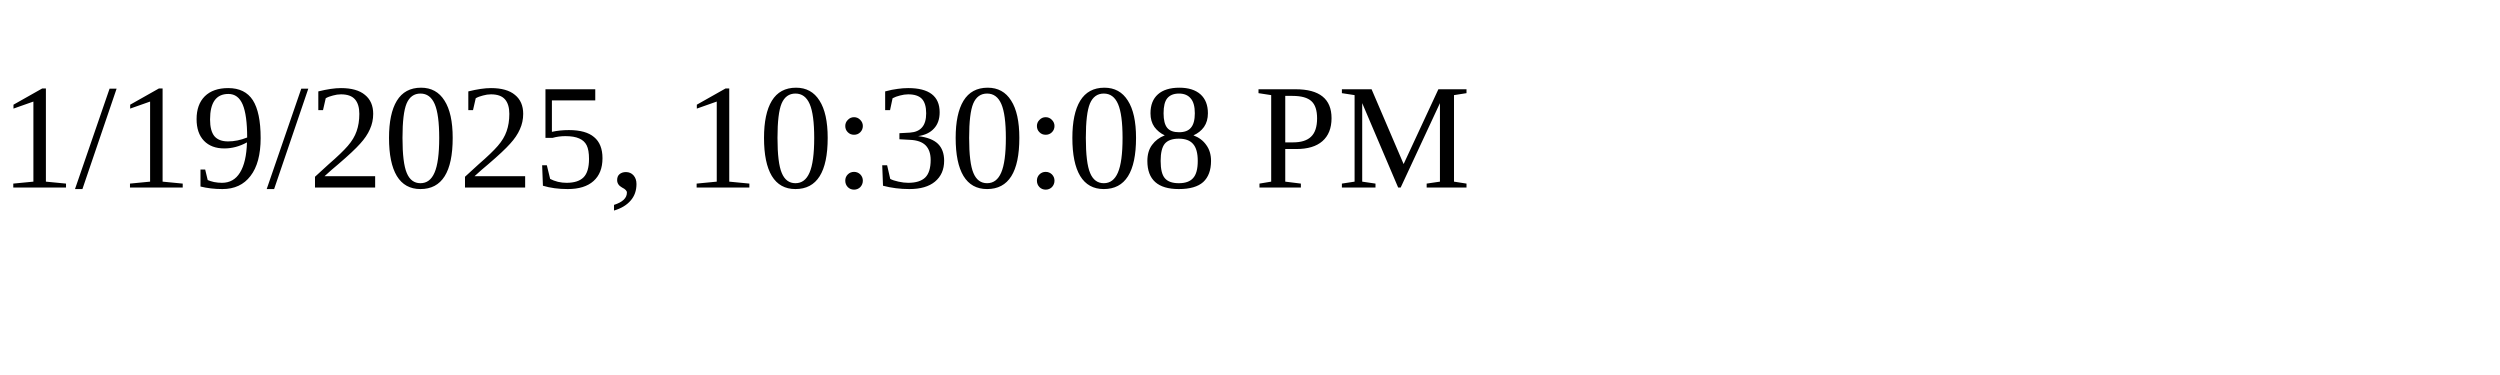
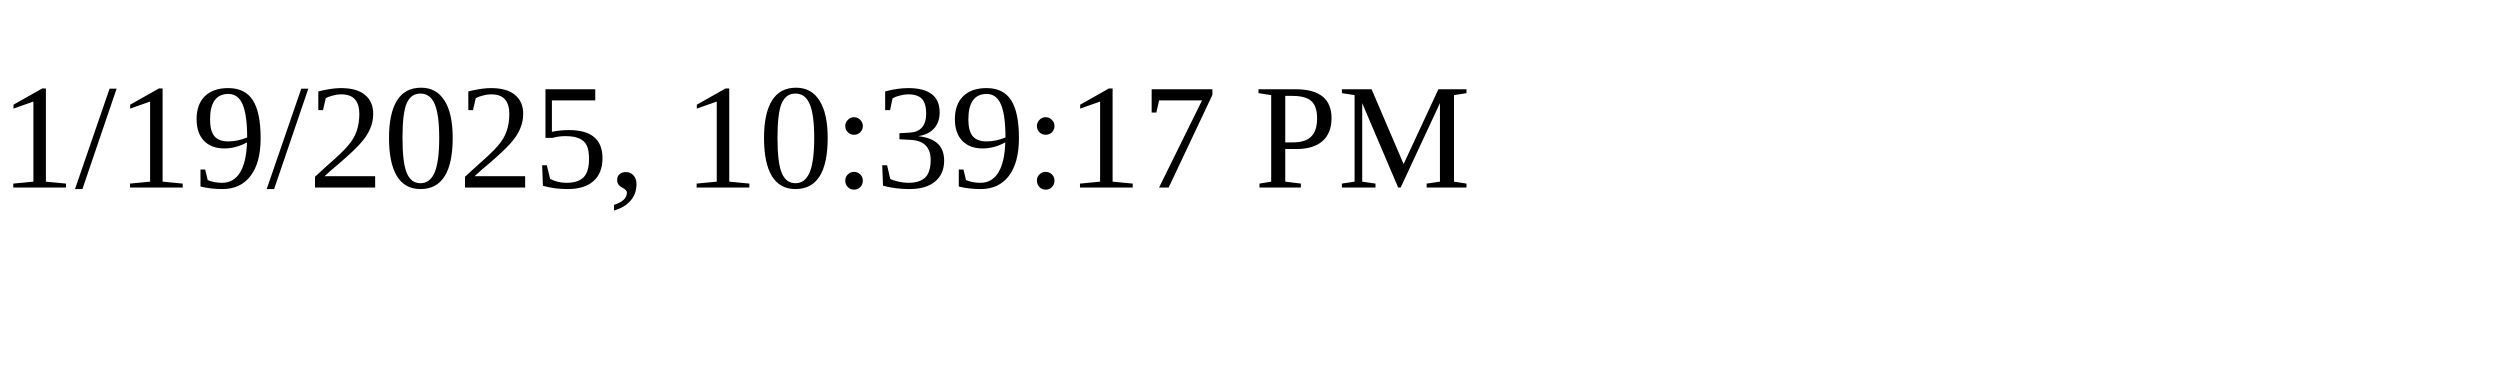
<svg xmlns="http://www.w3.org/2000/svg" height="30" width="200">
-   <text x="0" y="15">1/19/2025, 10:30:08 PM</text>
+   <text x="0" y="15">1/19/2025, 10:39:17 PM</text>
</svg>
